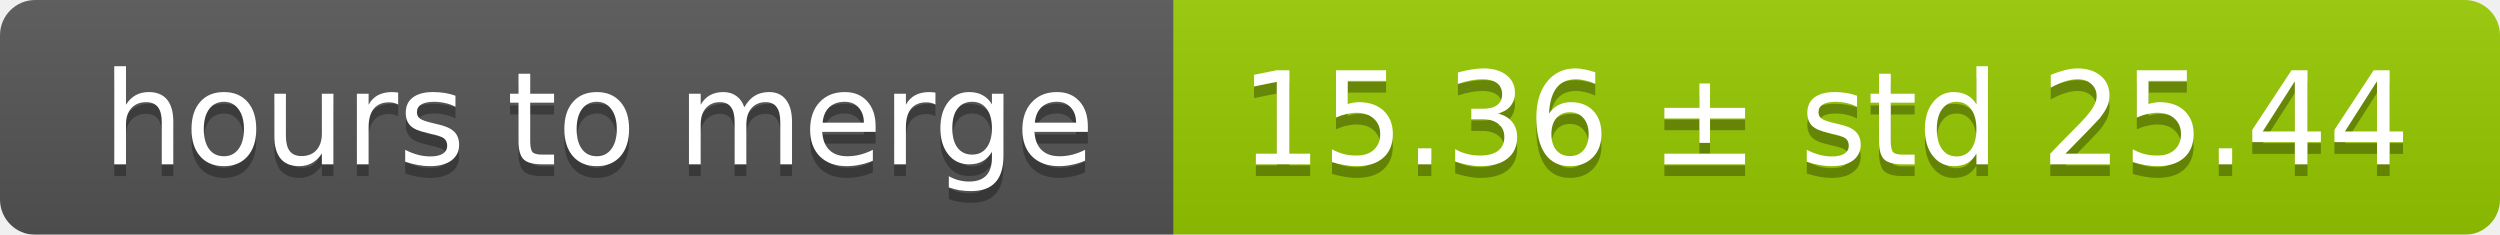
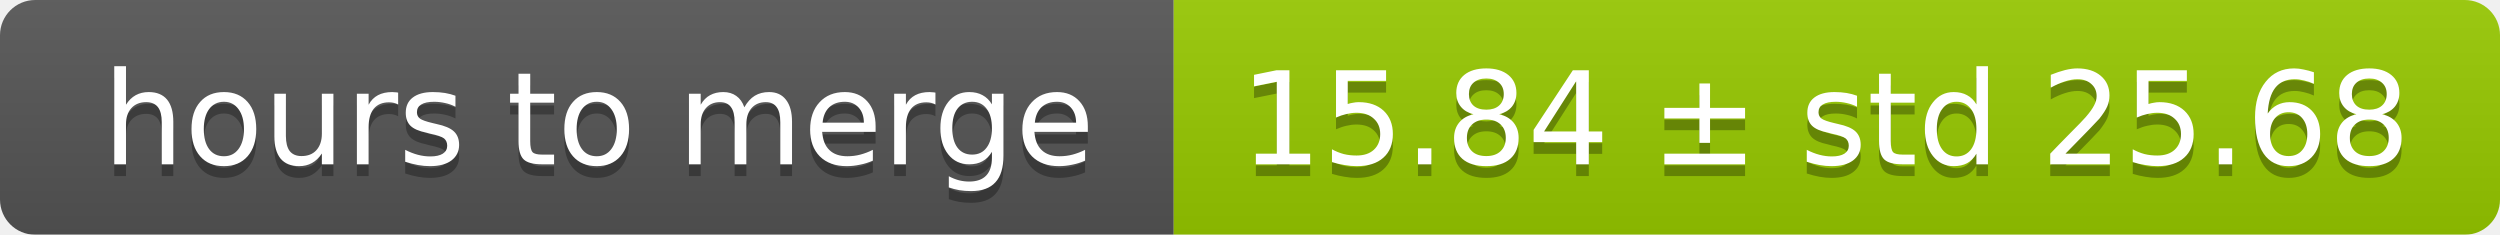
<svg xmlns="http://www.w3.org/2000/svg" width="213" height="20">
  <linearGradient id="smooth" x2="0" y2="100%">
    <stop offset="0" stop-color="#bbb" stop-opacity=".1" />
    <stop offset="1" stop-opacity=".1" />
  </linearGradient>
  <mask id="round">
    <rect width="213" height="20" rx="3" fill="#fff" />
  </mask>
  <g mask="url(#round)">
    <rect width="100" height="20" fill="#555" />
    <rect x="100" width="113" height="20" fill="#97ca00" />
    <rect width="213" height="20" fill="url(#smooth)" />
  </g>
  <g fill="#fff" text-anchor="middle" font-family="DejaVu Sans,Verdana,Geneva,sans-serif" font-size="11">
    <text x="51" y="15" fill="#010101" fill-opacity=".3">hours to merge</text>
    <text x="51" y="14">hours to merge</text>
-     <text x="155.5" y="15" fill="#010101" fill-opacity=".3">15.36 ± std 25.44</text>
-     <text x="155.5" y="14">15.36 ± std 25.44</text>
+     <text x="155.5" y="15" fill="#010101" fill-opacity=".3">15.84 ± std 25.68</text>
+     <text x="155.5" y="14">15.84 ± std 25.68</text>
  </g>
</svg>
